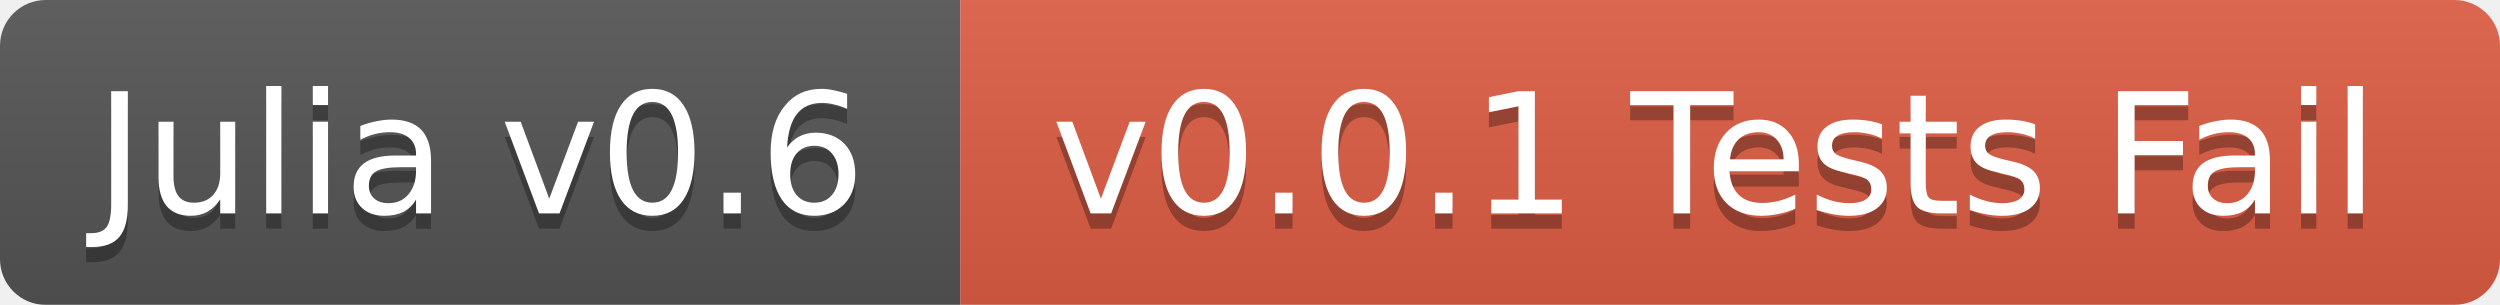
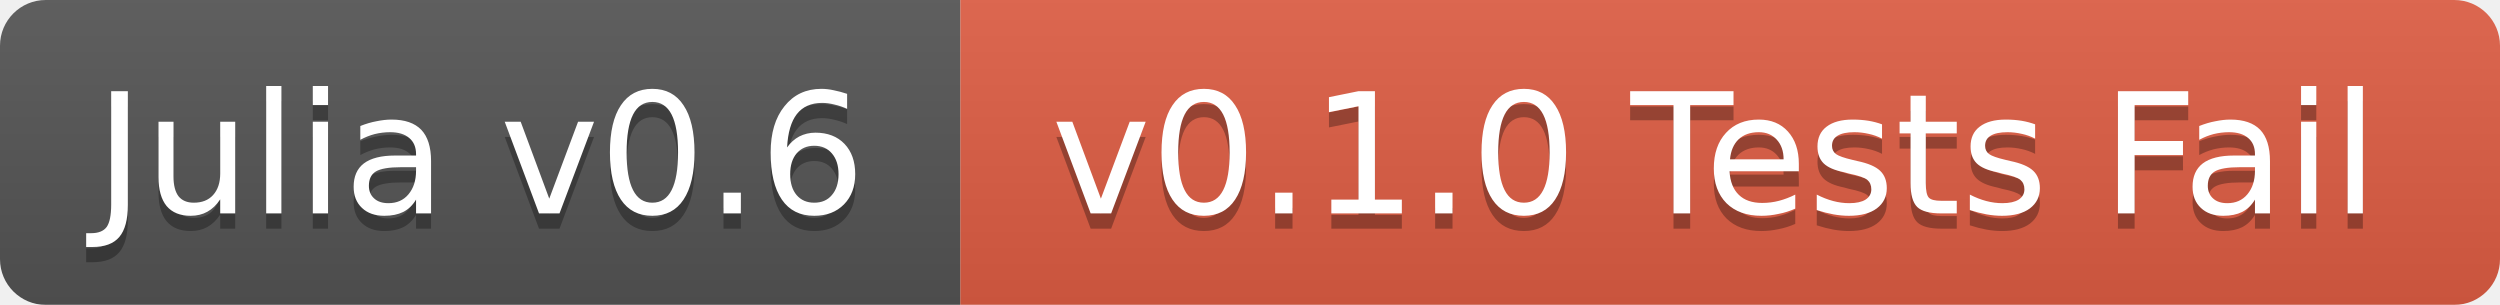
<svg xmlns="http://www.w3.org/2000/svg" width="164" height="20">
  <linearGradient id="b" x2="0" y2="100%">
    <stop offset="0" stop-color="#bbb" stop-opacity=".1" />
    <stop offset="1" stop-opacity=".1" />
  </linearGradient>
  <mask id="a">
    <rect width="164" height="20" rx="3" fill="#fff" />
  </mask>
  <g mask="url(#a)">
    <path fill="#555" d="M0 0h63v20H0z" />
    <path fill="#e05d44" d="M63 0h101v20H63z" />
    <path fill="url(#b)" d="M0 0h164v20H0z" />
  </g>
  <g fill="#fff" text-anchor="middle" font-family="DejaVu Sans,Verdana,Geneva,sans-serif" font-size="11">
    <text x="31.5" y="15" fill="#010101" fill-opacity=".3">Julia v0.6</text>
    <text x="31.5" y="14">Julia v0.6</text>
-     <text x="112.5" y="15" fill="#010101" fill-opacity=".3">v0.0.1 Tests Fail</text>
-     <text x="112.5" y="14">v0.0.1 Tests Fail</text>
+     <text x="112.5" y="15" fill="#010101" fill-opacity=".3">v0.1.0 Tests Fail</text>
+     <text x="112.5" y="14">v0.1.0 Tests Fail</text>
  </g>
</svg>
